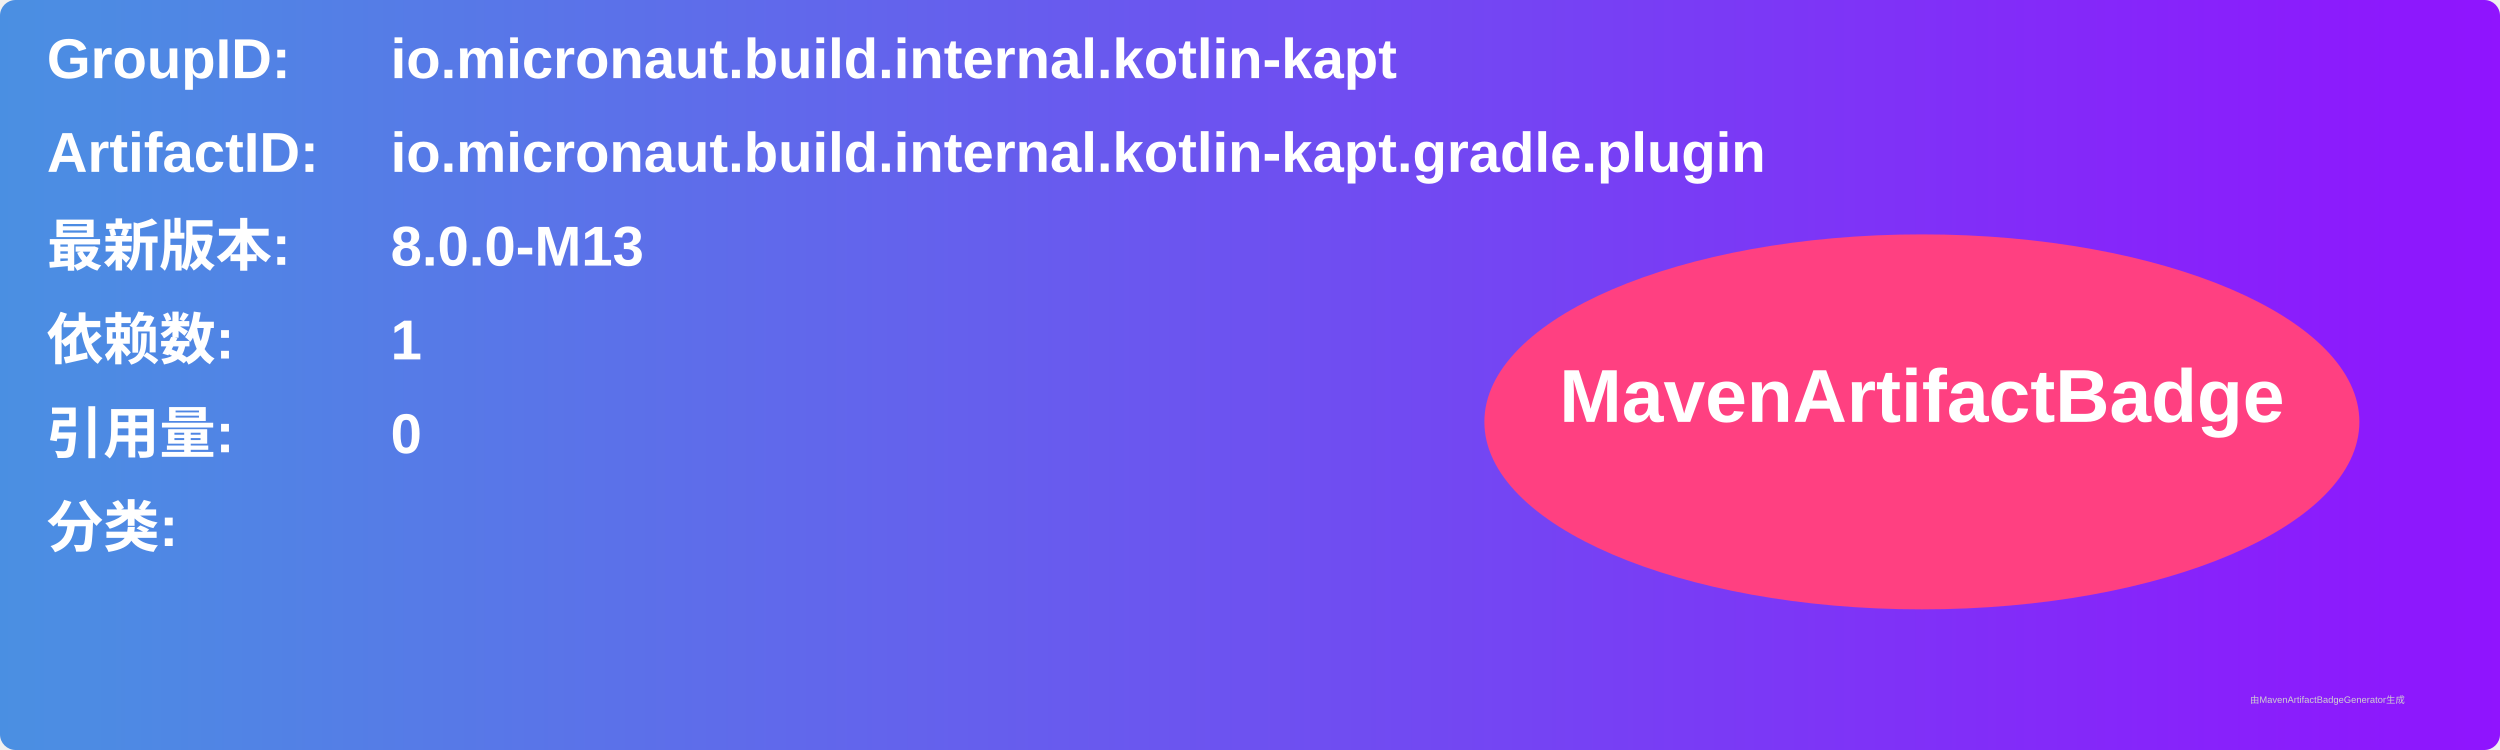
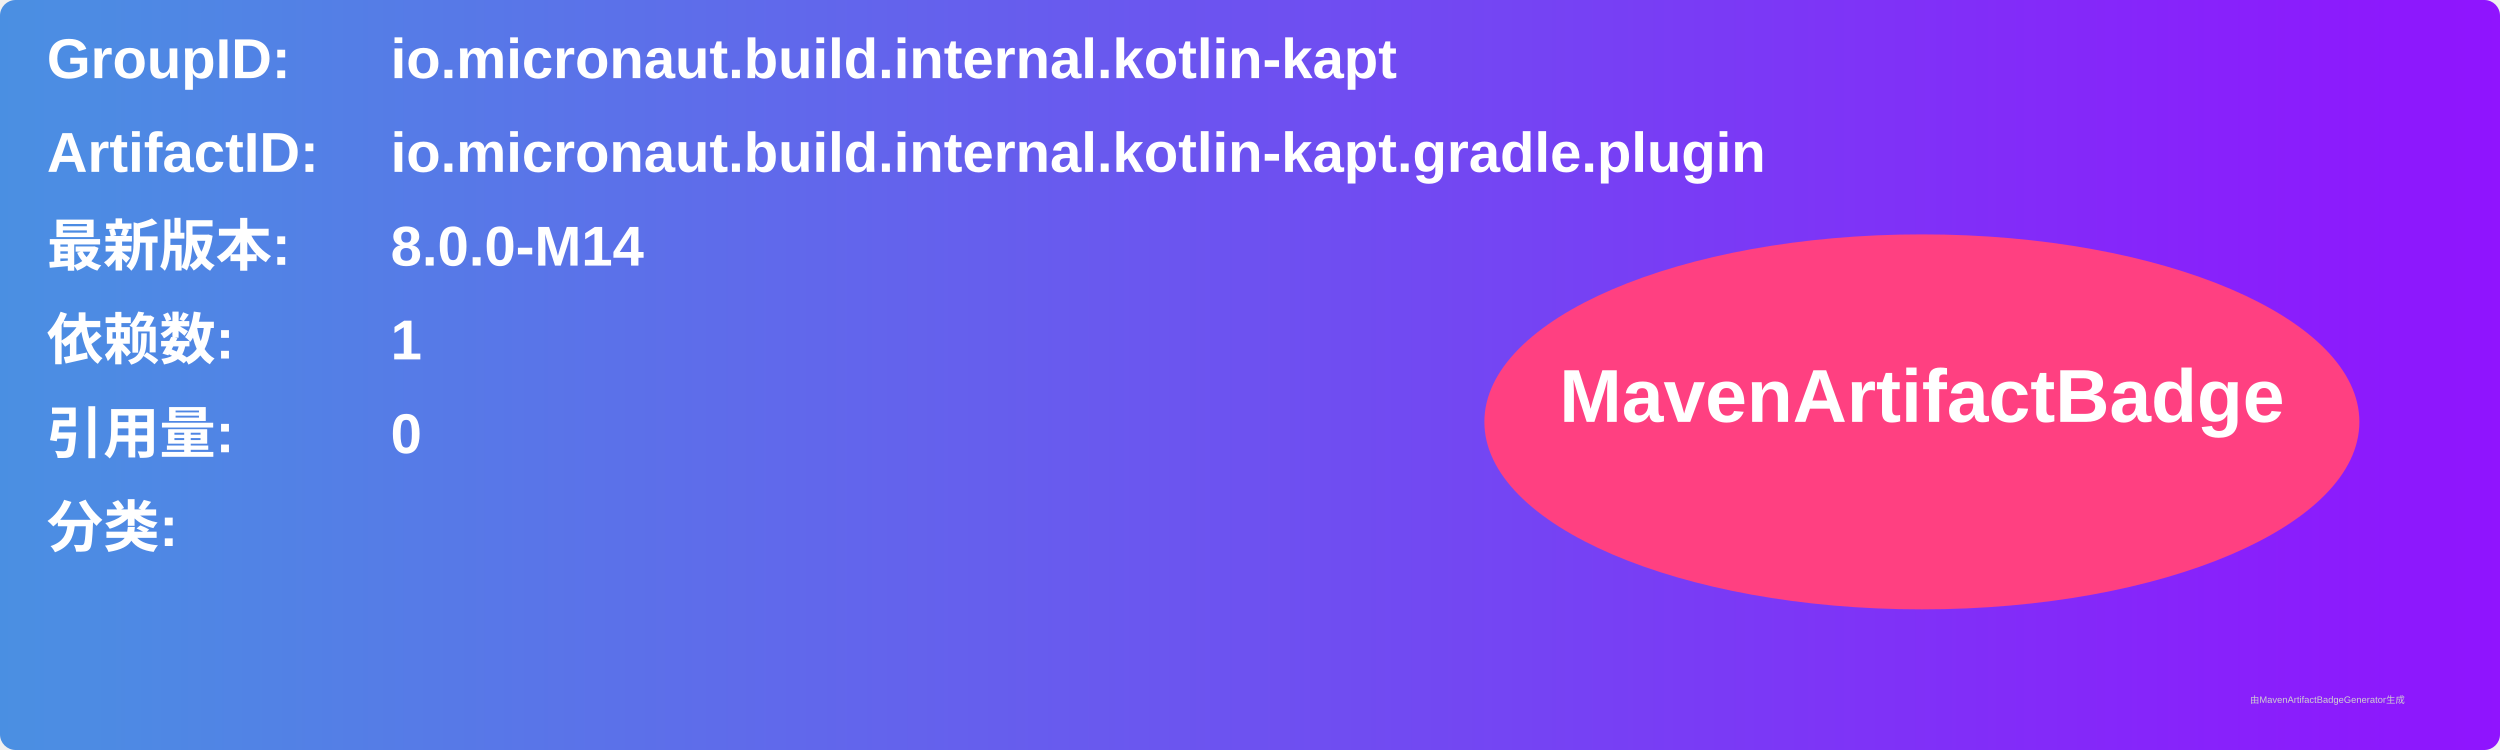
<svg xmlns="http://www.w3.org/2000/svg" width="800" height="240" viewBox="0 0 800 240">
  <linearGradient id="grad" x1="0%" y1="0%" x2="100%" y2="0%">
    <stop offset="0%" stop-color="#4a90e2" />
    <stop offset="100%" stop-color="#9013fe" />
  </linearGradient>
  <rect width="100%" height="100%" rx="5" ry="5" fill="url(#grad)" />
  <g transform="translate(15, 15)">
    <text x="0" y="10" font-family="Arial" font-size="18" fill="white" font-weight="bold" width="260">GroupID:</text>
    <text x="110" y="10" font-family="Arial" font-size="18" fill="white" font-weight="bold" width="460">io.micronaut.build.internal.kotlin-kapt</text>
    <text x="0" y="40" font-family="Arial" font-size="18" fill="white" font-weight="bold" width="260">ArtifactID:</text>
    <text x="110" y="40" font-family="Arial" font-size="18" fill="white" font-weight="bold" width="460">io.micronaut.build.internal.kotlin-kapt.gradle.plugin</text>
    <text x="0" y="70" font-family="Arial" font-size="18" fill="white" font-weight="bold">最新版本:</text>
    <text x="110" y="70" font-family="Arial" font-size="18" fill="white" font-weight="bold">
-       <tspan font-weight="bold">8.0.0-M13</tspan>
+       <tspan font-weight="bold">8.0.0-M14</tspan>
    </text>
    <text x="0" y="100" font-family="Arial" font-size="18" fill="white" font-weight="bold">依赖数: </text>
    <text x="110" y="100" font-family="Arial" font-size="18" fill="white">
      <tspan font-weight="bold">1</tspan>
    </text>
    <text x="0" y="130" font-family="Arial" font-size="18" fill="white" font-weight="bold">引用量: </text>
    <text x="110" y="130" font-family="Arial" font-size="18" fill="white">
      <tspan font-weight="bold">0</tspan>
    </text>
    <text x="0" y="160" font-family="Arial" font-size="18" fill="white" font-weight="bold">分类:</text>
    <text x="10" y="190" font-family="Arial" font-size="10" fill="white">
      <tspan font-weight="bold" />
    </text>
    <ellipse cx="600" cy="120" rx="140" ry="60" fill="#ff4081" />
    <text x="600" y="120" text-anchor="middle" font-family="Arial" font-size="24" fill="white" font-weight="bold">MavenArtifactBadge</text>
  </g>
  <text x="720" y="225" font-family="Arial" font-size="3" fill="#d0d0d0">由MavenArtifactBadgeGenerator生成</text>
</svg>
